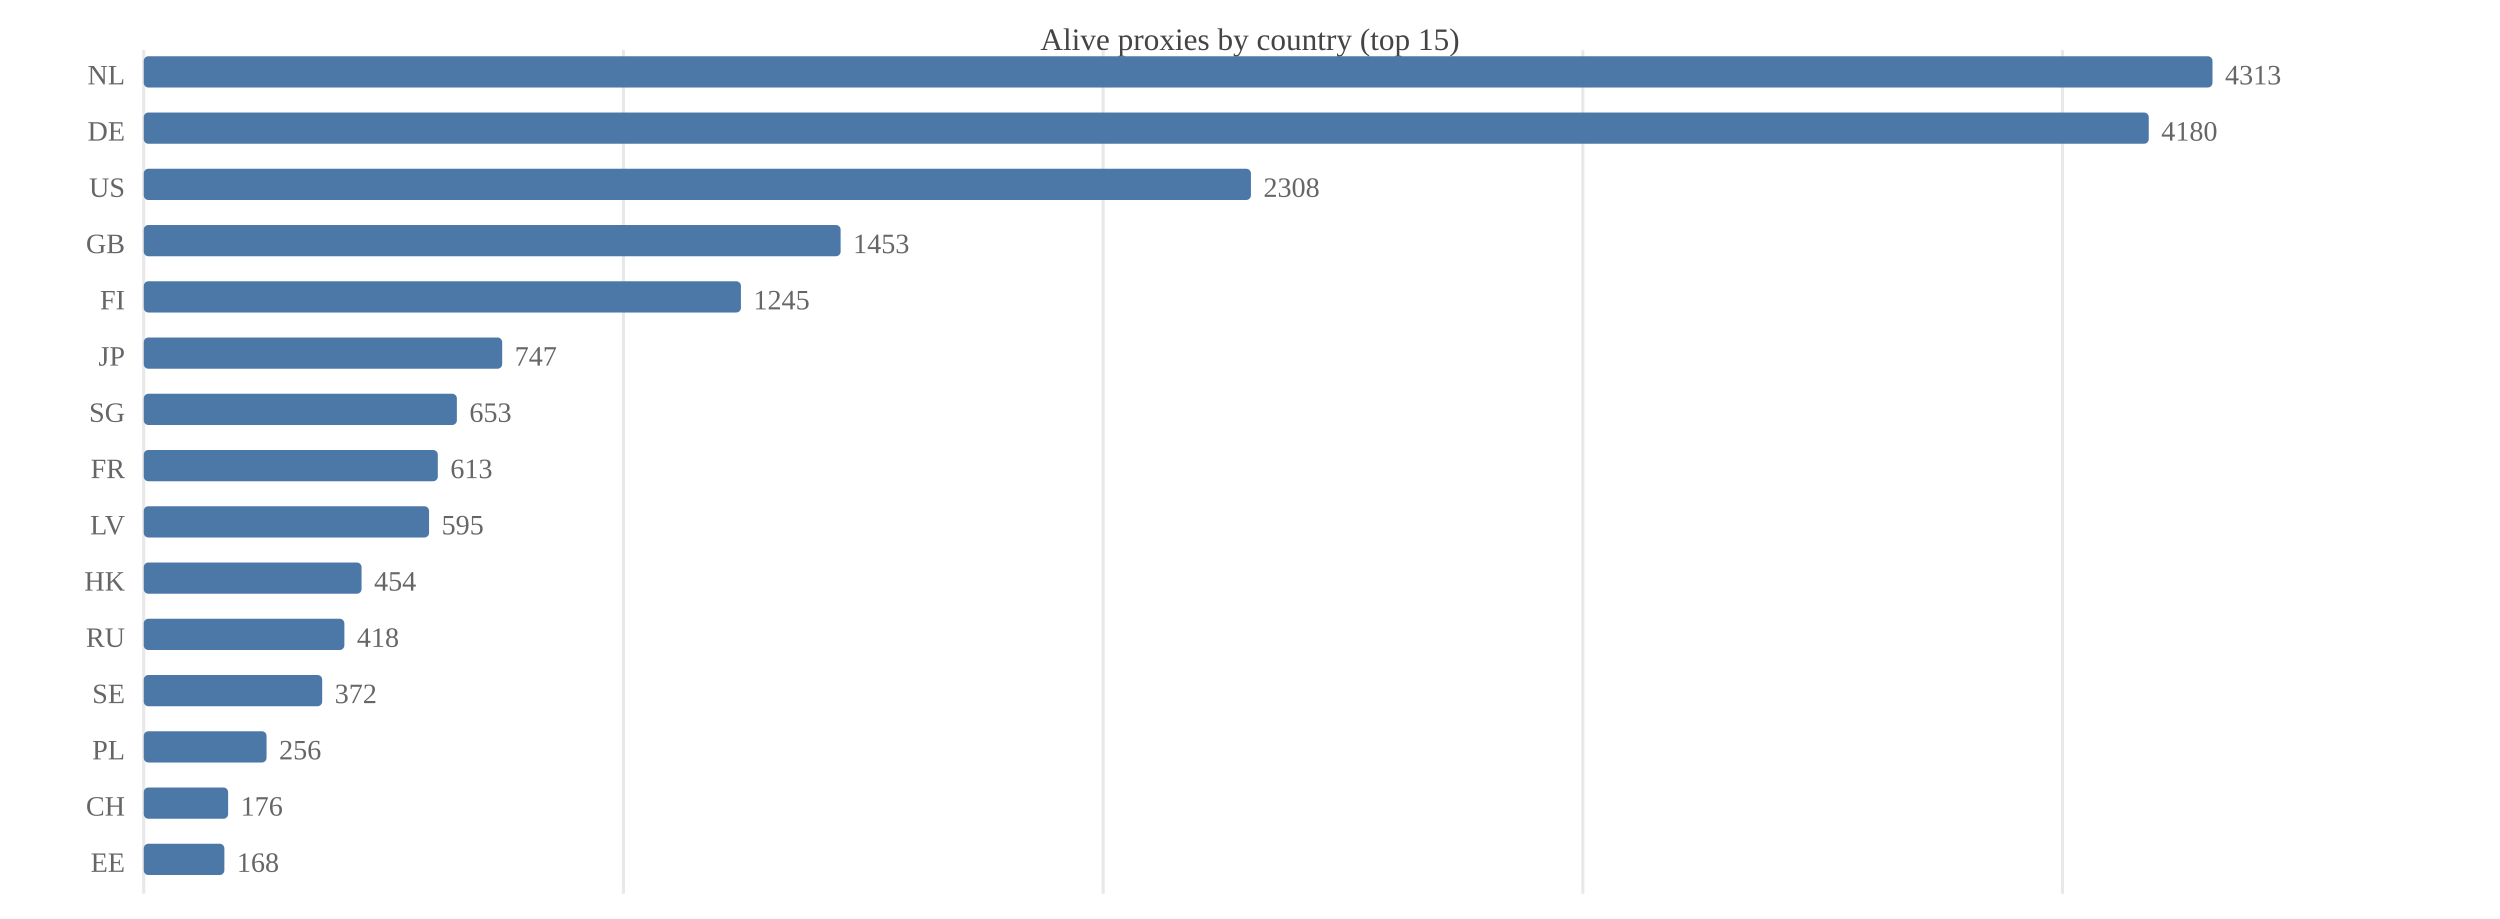
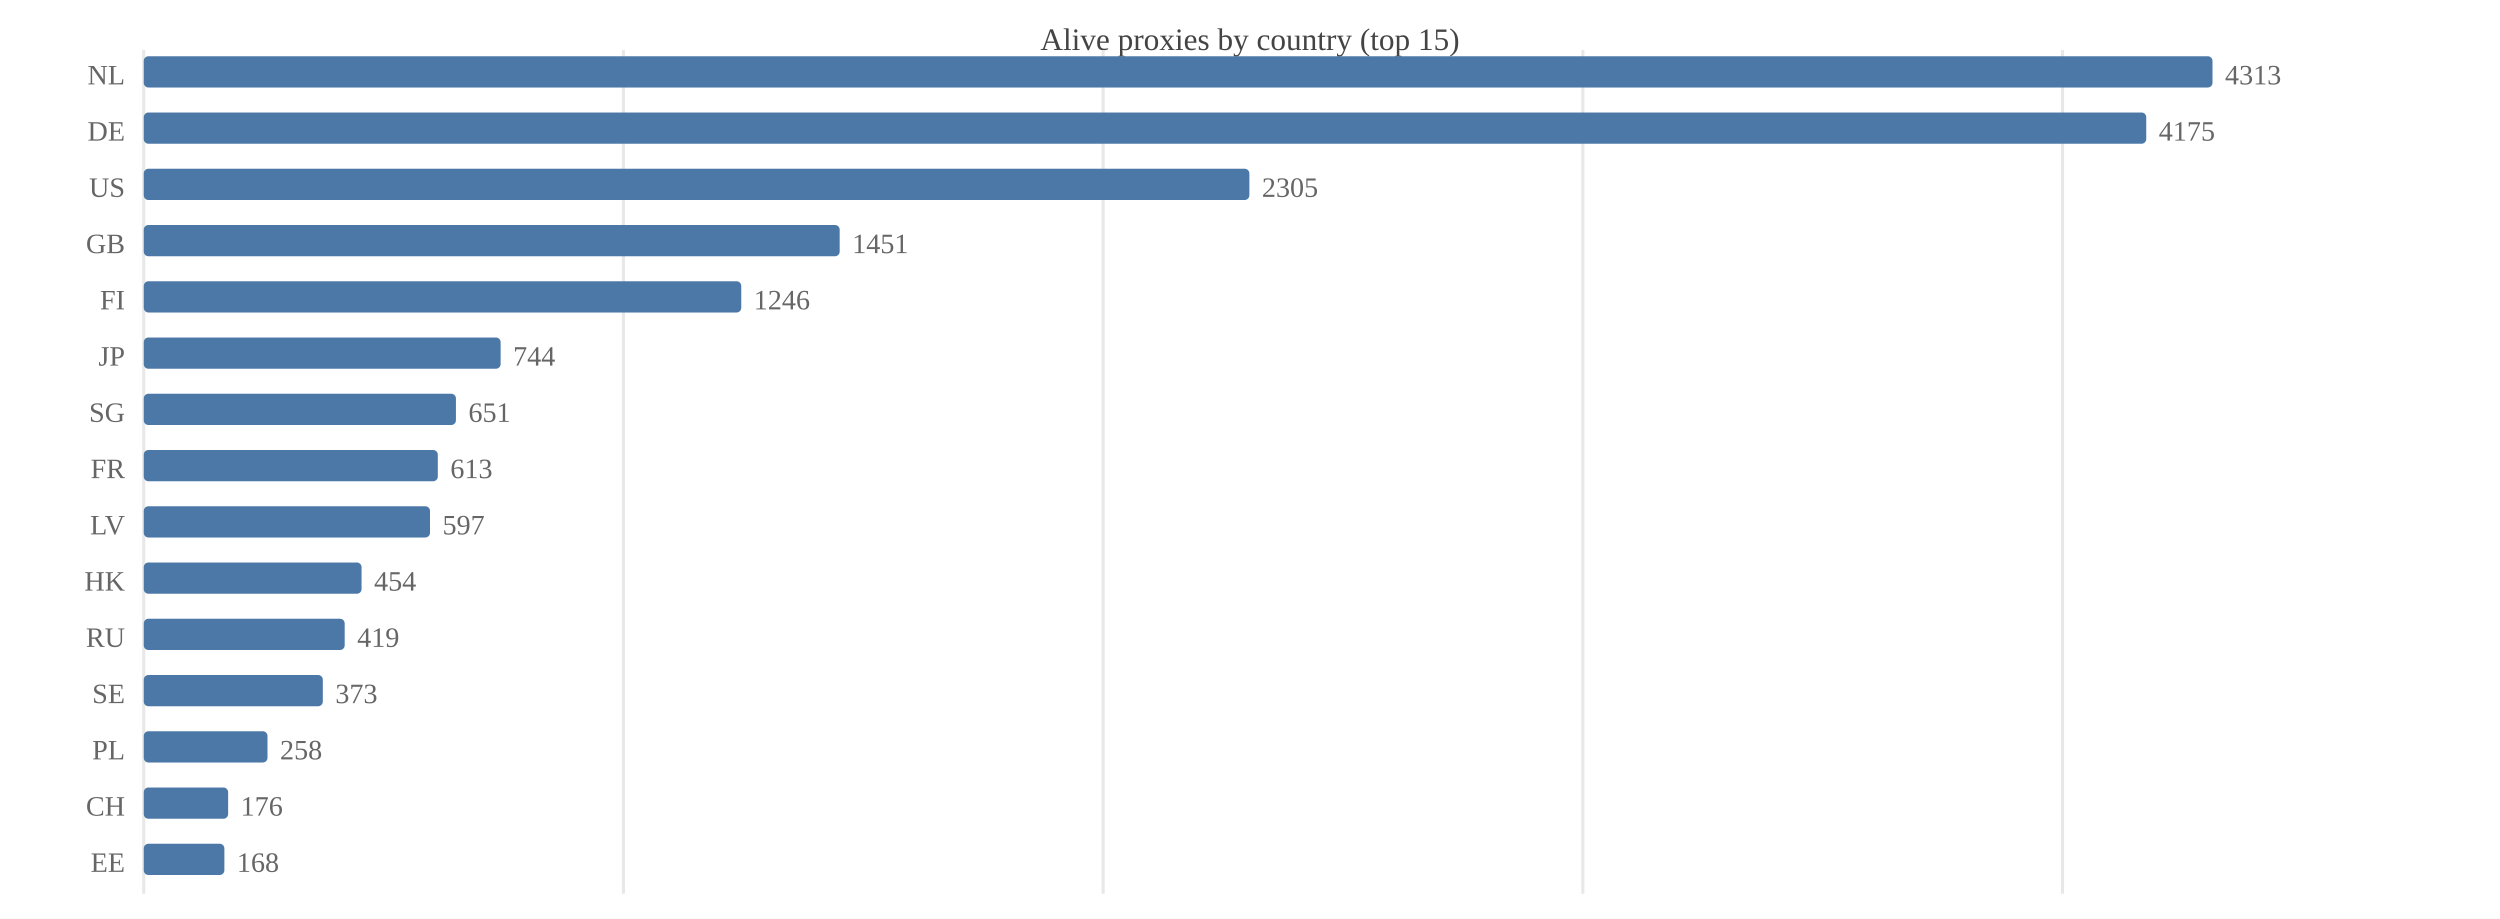
<svg xmlns="http://www.w3.org/2000/svg" width="800" height="294" viewBox="0 0 800 294">
  <rect width="800" height="294" fill="#ffffff" />
  <text x="400.0" y="16" font-size="10" text-anchor="middle" fill="#444">Alive proxies by country (top 15)</text>
  <line x1="46.0" y1="16" x2="46.0" y2="286" stroke="#e8e8e8" />
  <line x1="199.5" y1="16" x2="199.5" y2="286" stroke="#e8e8e8" />
  <line x1="353.0" y1="16" x2="353.0" y2="286" stroke="#e8e8e8" />
  <line x1="506.5" y1="16" x2="506.5" y2="286" stroke="#e8e8e8" />
  <line x1="660.0" y1="16" x2="660.0" y2="286" stroke="#e8e8e8" />
  <text x="40" y="27.0" font-size="9" text-anchor="end" fill="#666">NL</text>
  <rect x="46.0" y="18.0" width="662.0" height="10.0" fill="#4c78a8" rx="1.5" />
  <text x="712.0" y="27.0" font-size="9" fill="#666">4313</text>
  <text x="40" y="45.0" font-size="9" text-anchor="end" fill="#666">DE</text>
-   <rect x="46.0" y="36.0" width="641.6" height="10.0" fill="#4c78a8" rx="1.5" />
-   <text x="691.6" y="45.0" font-size="9" fill="#666">4180</text>
+   <rect x="46.0" y="36.0" width="640.8" height="10.0" fill="#4c78a8" rx="1.5" />
+   <text x="690.8" y="45.0" font-size="9" fill="#666">4175</text>
  <text x="40" y="63.0" font-size="9" text-anchor="end" fill="#666">US</text>
-   <rect x="46.0" y="54.0" width="354.3" height="10.0" fill="#4c78a8" rx="1.5" />
-   <text x="404.3" y="63.0" font-size="9" fill="#666">2308</text>
+   <rect x="46.0" y="54.0" width="353.8" height="10.0" fill="#4c78a8" rx="1.5" />
+   <text x="403.8" y="63.0" font-size="9" fill="#666">2305</text>
  <text x="40" y="81.0" font-size="9" text-anchor="end" fill="#666">GB</text>
-   <rect x="46.0" y="72.0" width="223.0" height="10.0" fill="#4c78a8" rx="1.5" />
-   <text x="273.0" y="81.0" font-size="9" fill="#666">1453</text>
+   <rect x="46.0" y="72.0" width="222.7" height="10.0" fill="#4c78a8" rx="1.5" />
+   <text x="272.7" y="81.0" font-size="9" fill="#666">1451</text>
  <text x="40" y="99.0" font-size="9" text-anchor="end" fill="#666">FI</text>
-   <rect x="46.0" y="90.0" width="191.1" height="10.0" fill="#4c78a8" rx="1.5" />
-   <text x="241.1" y="99.0" font-size="9" fill="#666">1245</text>
+   <rect x="46.0" y="90.0" width="191.2" height="10.0" fill="#4c78a8" rx="1.5" />
+   <text x="241.2" y="99.0" font-size="9" fill="#666">1246</text>
  <text x="40" y="117.0" font-size="9" text-anchor="end" fill="#666">JP</text>
-   <rect x="46.0" y="108.0" width="114.7" height="10.0" fill="#4c78a8" rx="1.5" />
-   <text x="164.7" y="117.0" font-size="9" fill="#666">747</text>
+   <rect x="46.0" y="108.0" width="114.2" height="10.0" fill="#4c78a8" rx="1.5" />
+   <text x="164.2" y="117.0" font-size="9" fill="#666">744</text>
  <text x="40" y="135.0" font-size="9" text-anchor="end" fill="#666">SG</text>
-   <rect x="46.0" y="126.0" width="100.2" height="10.0" fill="#4c78a8" rx="1.5" />
-   <text x="150.2" y="135.0" font-size="9" fill="#666">653</text>
+   <rect x="46.0" y="126.0" width="99.9" height="10.0" fill="#4c78a8" rx="1.5" />
+   <text x="149.9" y="135.0" font-size="9" fill="#666">651</text>
  <text x="40" y="153.0" font-size="9" text-anchor="end" fill="#666">FR</text>
  <rect x="46.0" y="144.0" width="94.1" height="10.0" fill="#4c78a8" rx="1.5" />
  <text x="144.1" y="153.0" font-size="9" fill="#666">613</text>
  <text x="40" y="171.0" font-size="9" text-anchor="end" fill="#666">LV</text>
-   <rect x="46.0" y="162.0" width="91.3" height="10.0" fill="#4c78a8" rx="1.5" />
-   <text x="141.3" y="171.0" font-size="9" fill="#666">595</text>
+   <rect x="46.0" y="162.0" width="91.6" height="10.0" fill="#4c78a8" rx="1.5" />
+   <text x="141.6" y="171.0" font-size="9" fill="#666">597</text>
  <text x="40" y="189.0" font-size="9" text-anchor="end" fill="#666">HK</text>
  <rect x="46.0" y="180.0" width="69.7" height="10.0" fill="#4c78a8" rx="1.5" />
  <text x="119.7" y="189.0" font-size="9" fill="#666">454</text>
  <text x="40" y="207.0" font-size="9" text-anchor="end" fill="#666">RU</text>
-   <rect x="46.0" y="198.0" width="64.2" height="10.0" fill="#4c78a8" rx="1.5" />
-   <text x="114.2" y="207.0" font-size="9" fill="#666">418</text>
+   <rect x="46.0" y="198.0" width="64.3" height="10.0" fill="#4c78a8" rx="1.5" />
+   <text x="114.3" y="207.0" font-size="9" fill="#666">419</text>
  <text x="40" y="225.0" font-size="9" text-anchor="end" fill="#666">SE</text>
-   <rect x="46.0" y="216.0" width="57.1" height="10.0" fill="#4c78a8" rx="1.5" />
-   <text x="107.1" y="225.0" font-size="9" fill="#666">372</text>
+   <rect x="46.0" y="216.0" width="57.3" height="10.0" fill="#4c78a8" rx="1.5" />
+   <text x="107.3" y="225.0" font-size="9" fill="#666">373</text>
  <text x="40" y="243.0" font-size="9" text-anchor="end" fill="#666">PL</text>
-   <rect x="46.0" y="234.0" width="39.3" height="10.0" fill="#4c78a8" rx="1.5" />
-   <text x="89.3" y="243.0" font-size="9" fill="#666">256</text>
+   <rect x="46.0" y="234.0" width="39.6" height="10.0" fill="#4c78a8" rx="1.5" />
+   <text x="89.6" y="243.0" font-size="9" fill="#666">258</text>
  <text x="40" y="261.0" font-size="9" text-anchor="end" fill="#666">CH</text>
  <rect x="46.0" y="252.0" width="27.0" height="10.0" fill="#4c78a8" rx="1.5" />
  <text x="77.0" y="261.0" font-size="9" fill="#666">176</text>
  <text x="40" y="279.0" font-size="9" text-anchor="end" fill="#666">EE</text>
  <rect x="46.0" y="270.0" width="25.8" height="10.0" fill="#4c78a8" rx="1.5" />
  <text x="75.8" y="279.0" font-size="9" fill="#666">168</text>
</svg>
